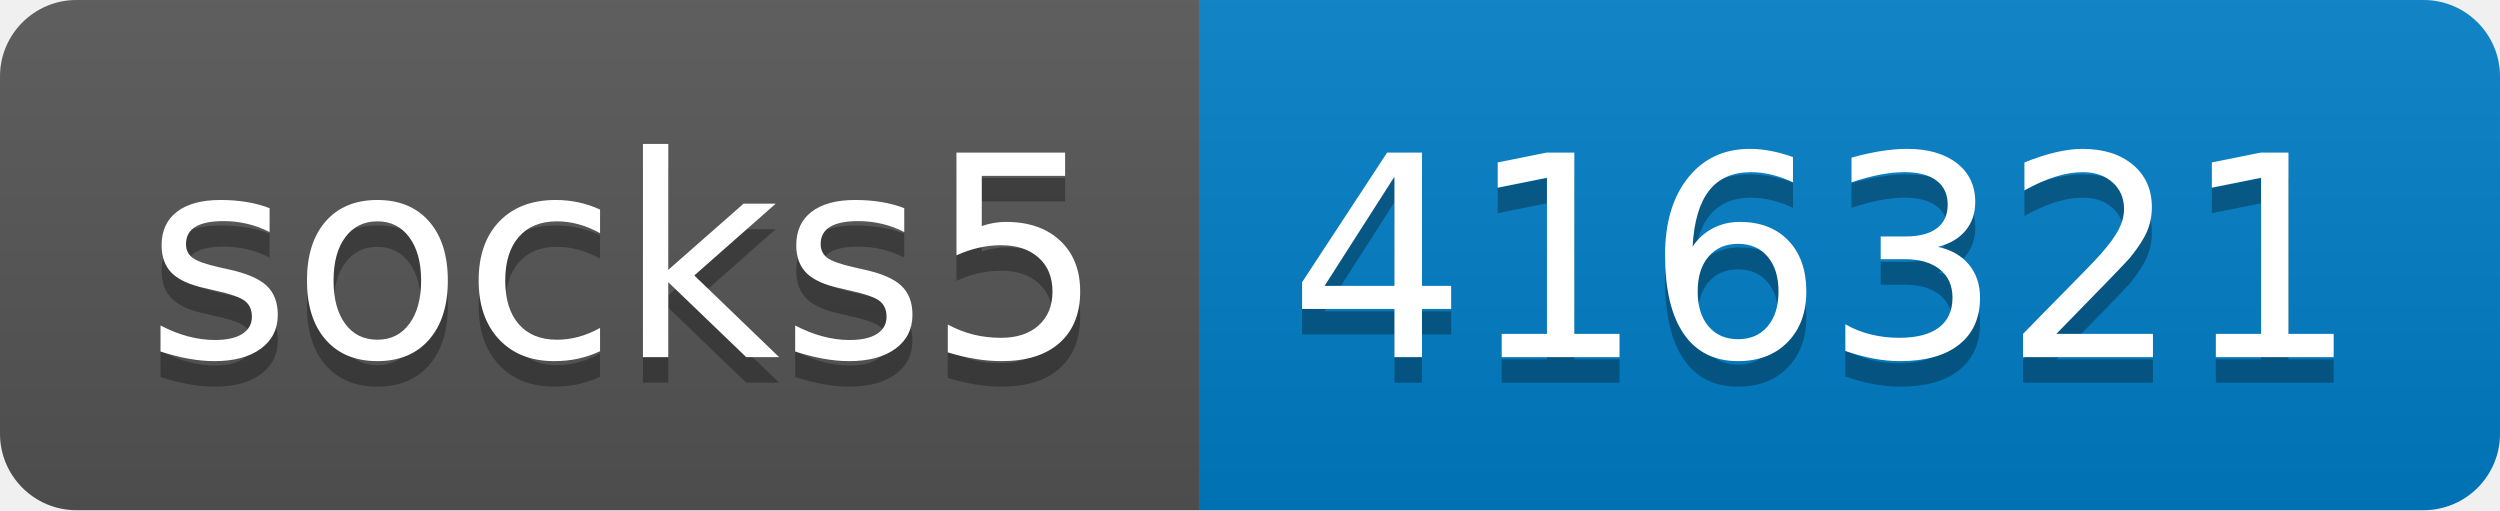
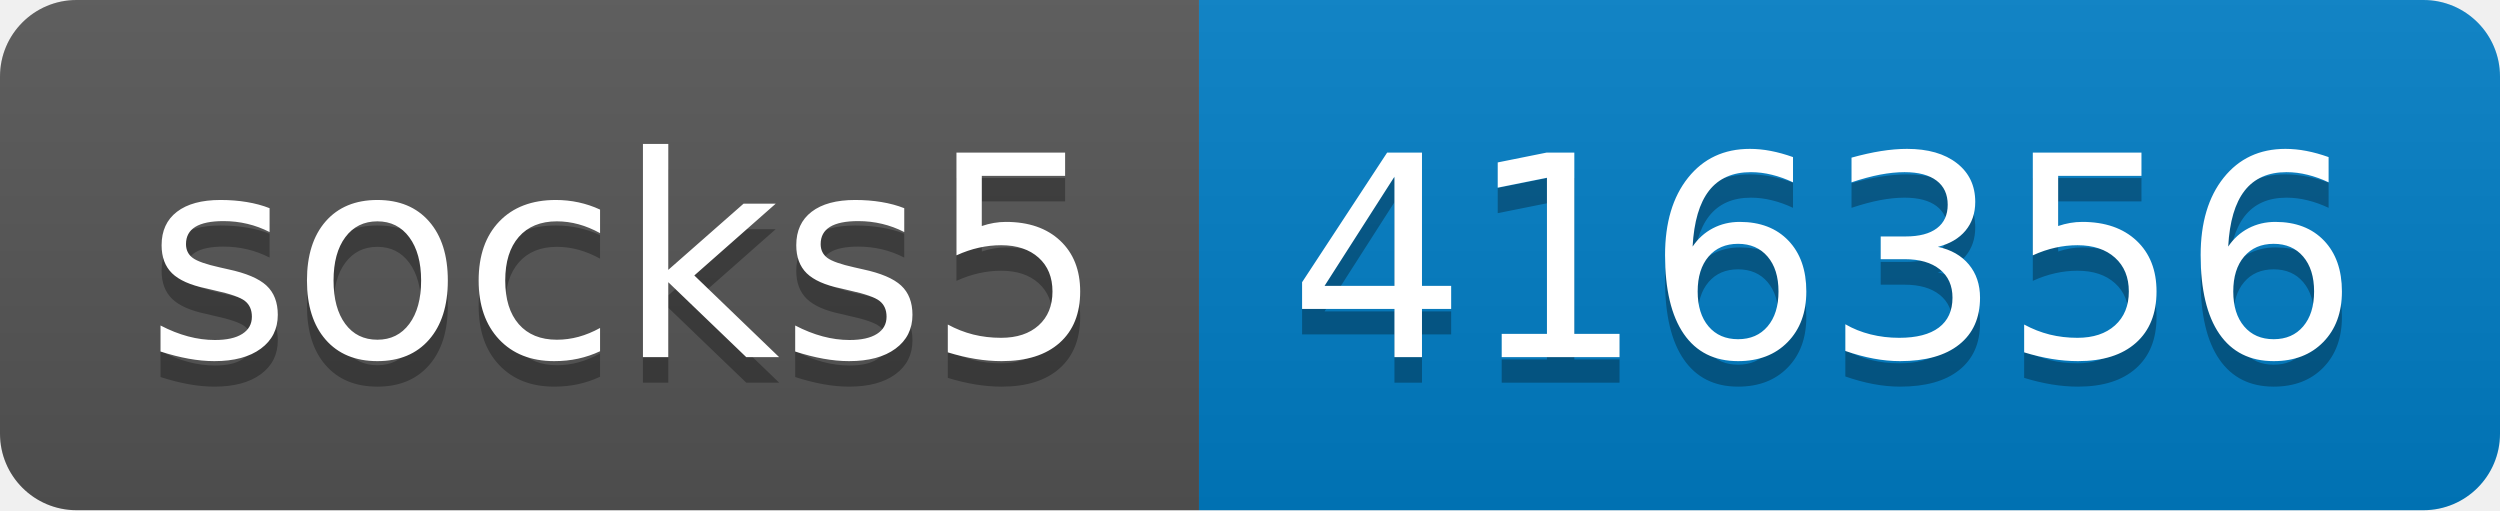
- <svg xmlns="http://www.w3.org/2000/svg" width="98" height="20" role="img" aria-label="socks5: 416321">
+ <svg xmlns="http://www.w3.org/2000/svg" width="98" height="20" role="img" aria-label="socks5: 416356">
  <linearGradient id="s" x2="0" y2="100%">
    <stop offset="0" stop-color="#bbb" stop-opacity=".1" />
    <stop offset="1" stop-opacity=".1" />
  </linearGradient>
  <clipPath id="r">
    <rect width="98" height="20" rx="3" fill="#fff" />
  </clipPath>
  <g clip-path="url(#r)">
    <rect width="47" height="20" fill="#555" />
    <rect x="47" width="51" height="20" fill="#007ec6" />
    <rect width="98" height="20" fill="url(#s)" />
  </g>
  <g fill="#fff" text-anchor="middle" font-family="Verdana,Geneva,DejaVu Sans,sans-serif" text-rendering="geometricPrecision" font-size="110">
    <text aria-hidden="true" x="245" y="150" fill="#010101" fill-opacity=".3" transform="scale(.1)" textLength="370">socks5</text>
    <text x="245" y="140" transform="scale(.1)" fill="#fff" textLength="370">socks5</text>
-     <text aria-hidden="true" x="715" y="150" fill="#010101" fill-opacity=".3" transform="scale(.1)" textLength="410">416321</text>
-     <text x="715" y="140" transform="scale(.1)" fill="#fff" textLength="410">416321</text>
+     <text aria-hidden="true" x="715" y="150" fill="#010101" fill-opacity=".3" transform="scale(.1)" textLength="410">416356</text>
+     <text x="715" y="140" transform="scale(.1)" fill="#fff" textLength="410">416356</text>
  </g>
</svg>
